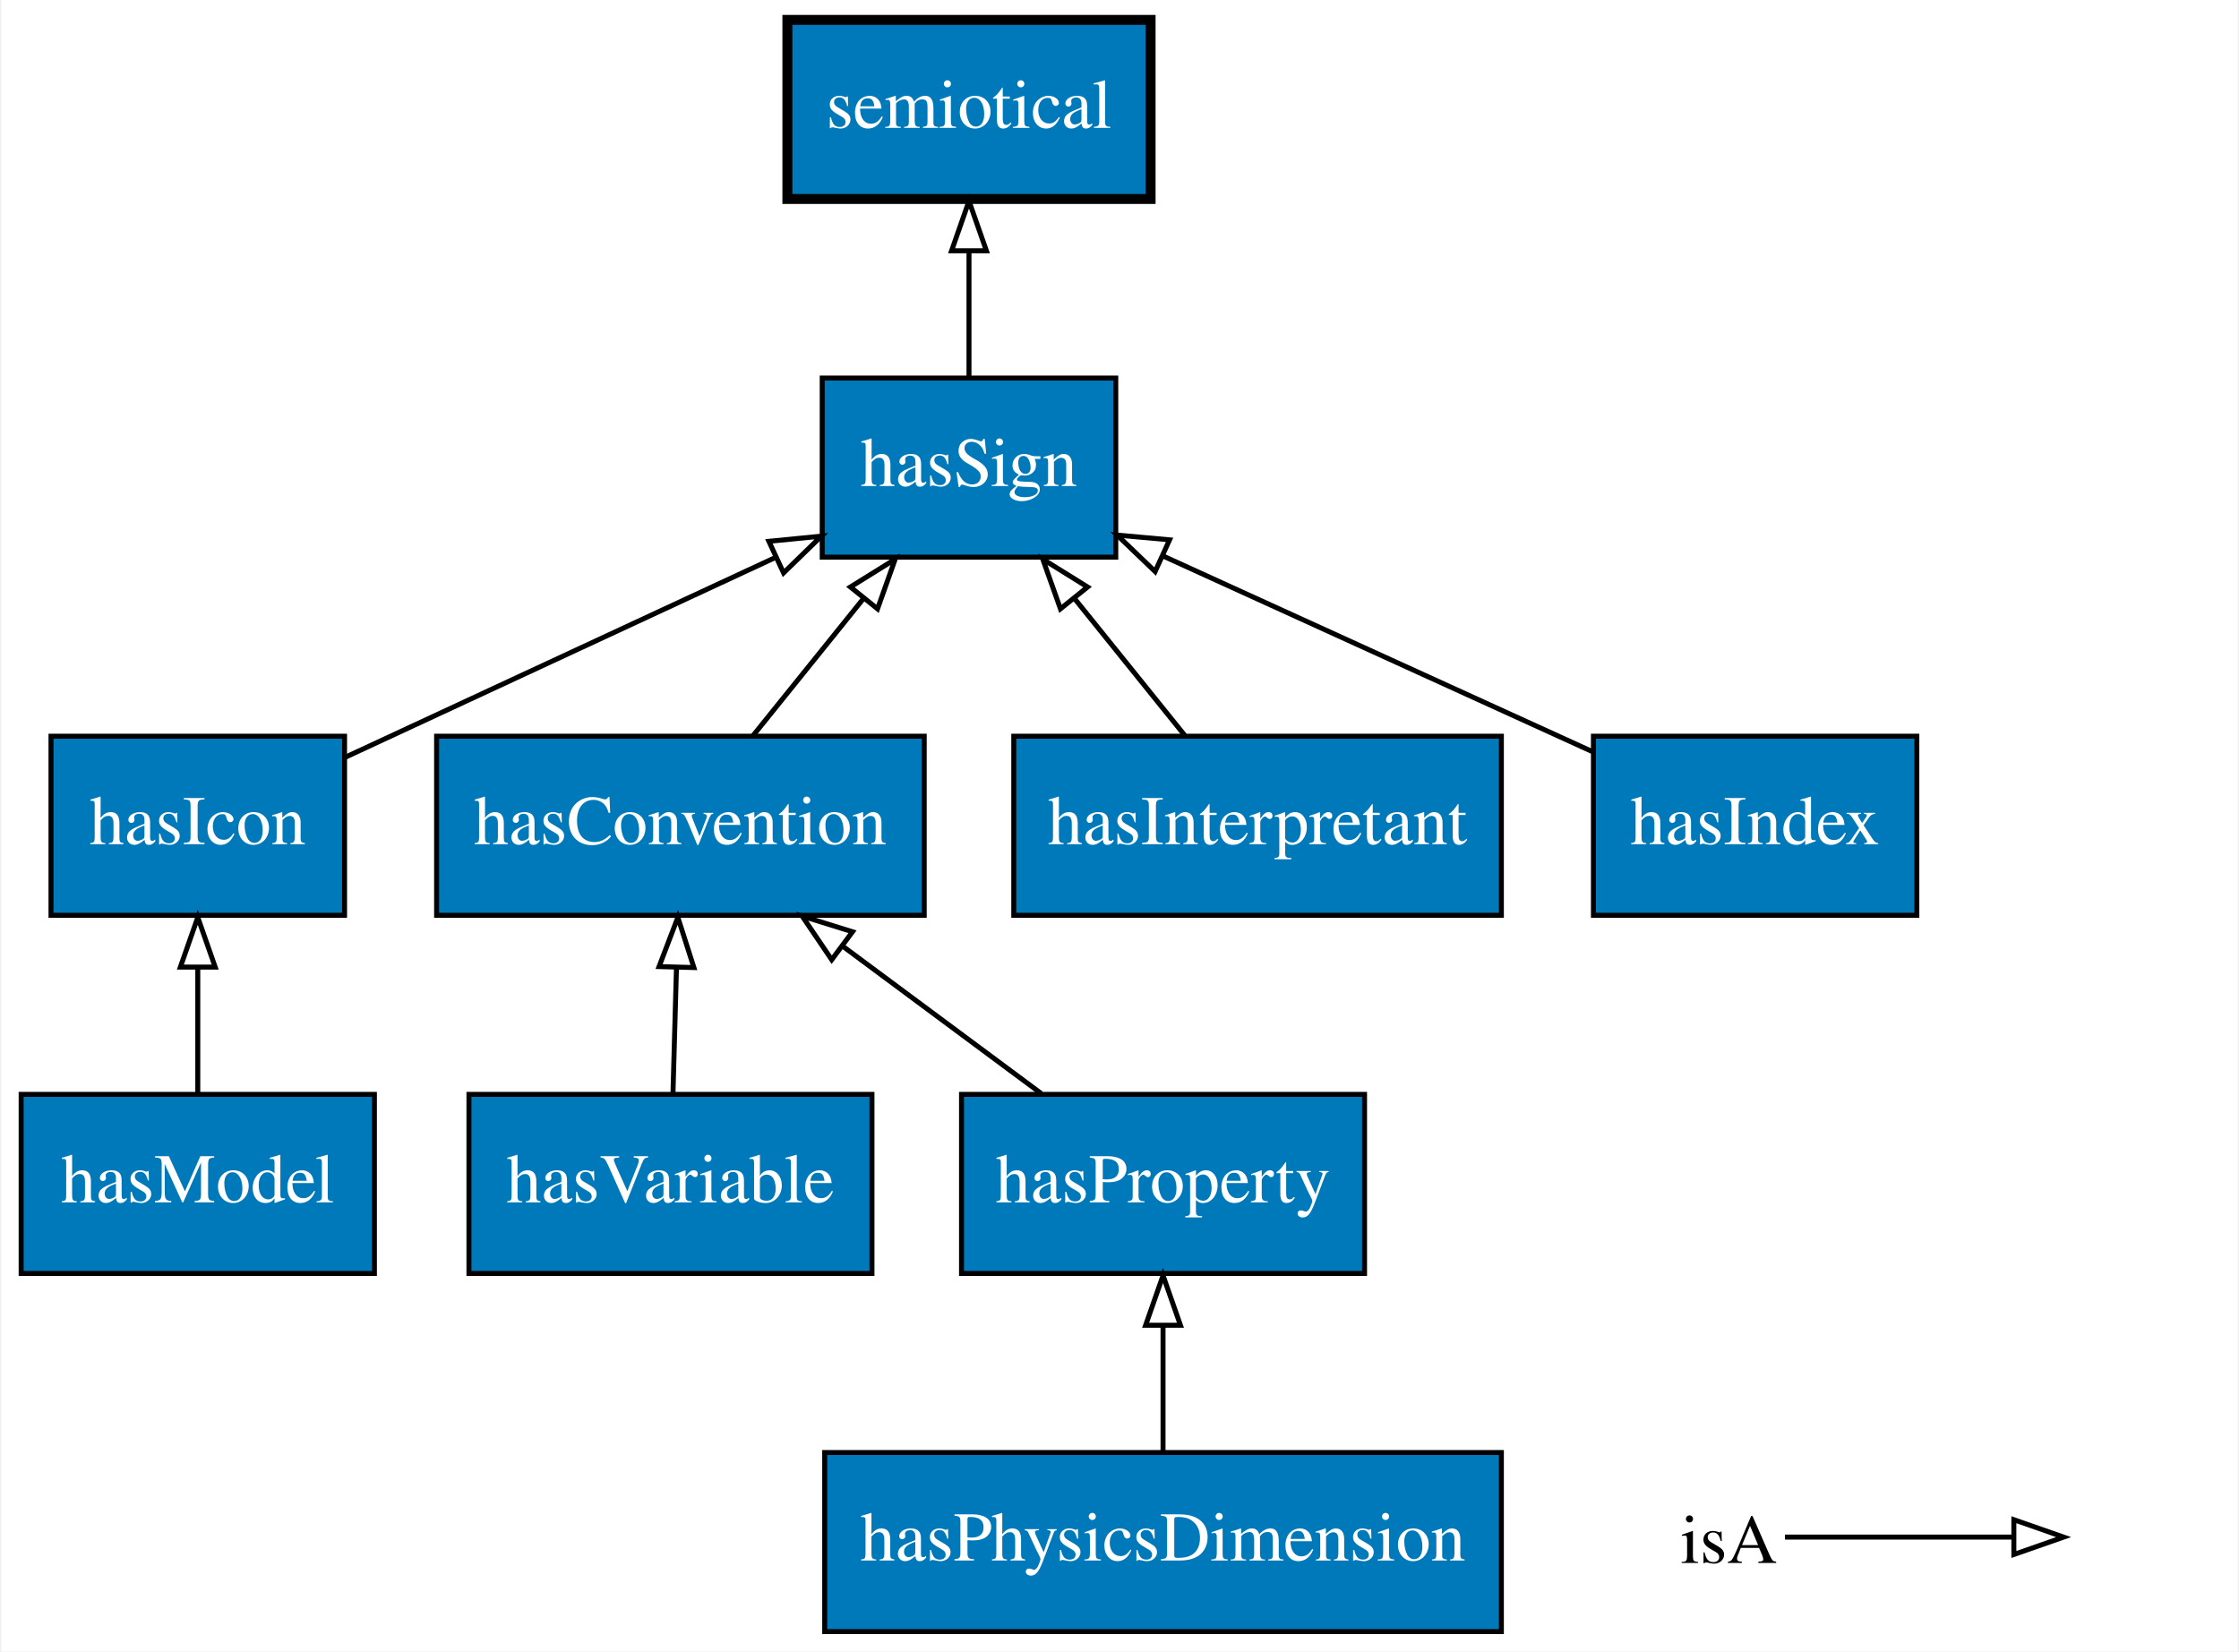
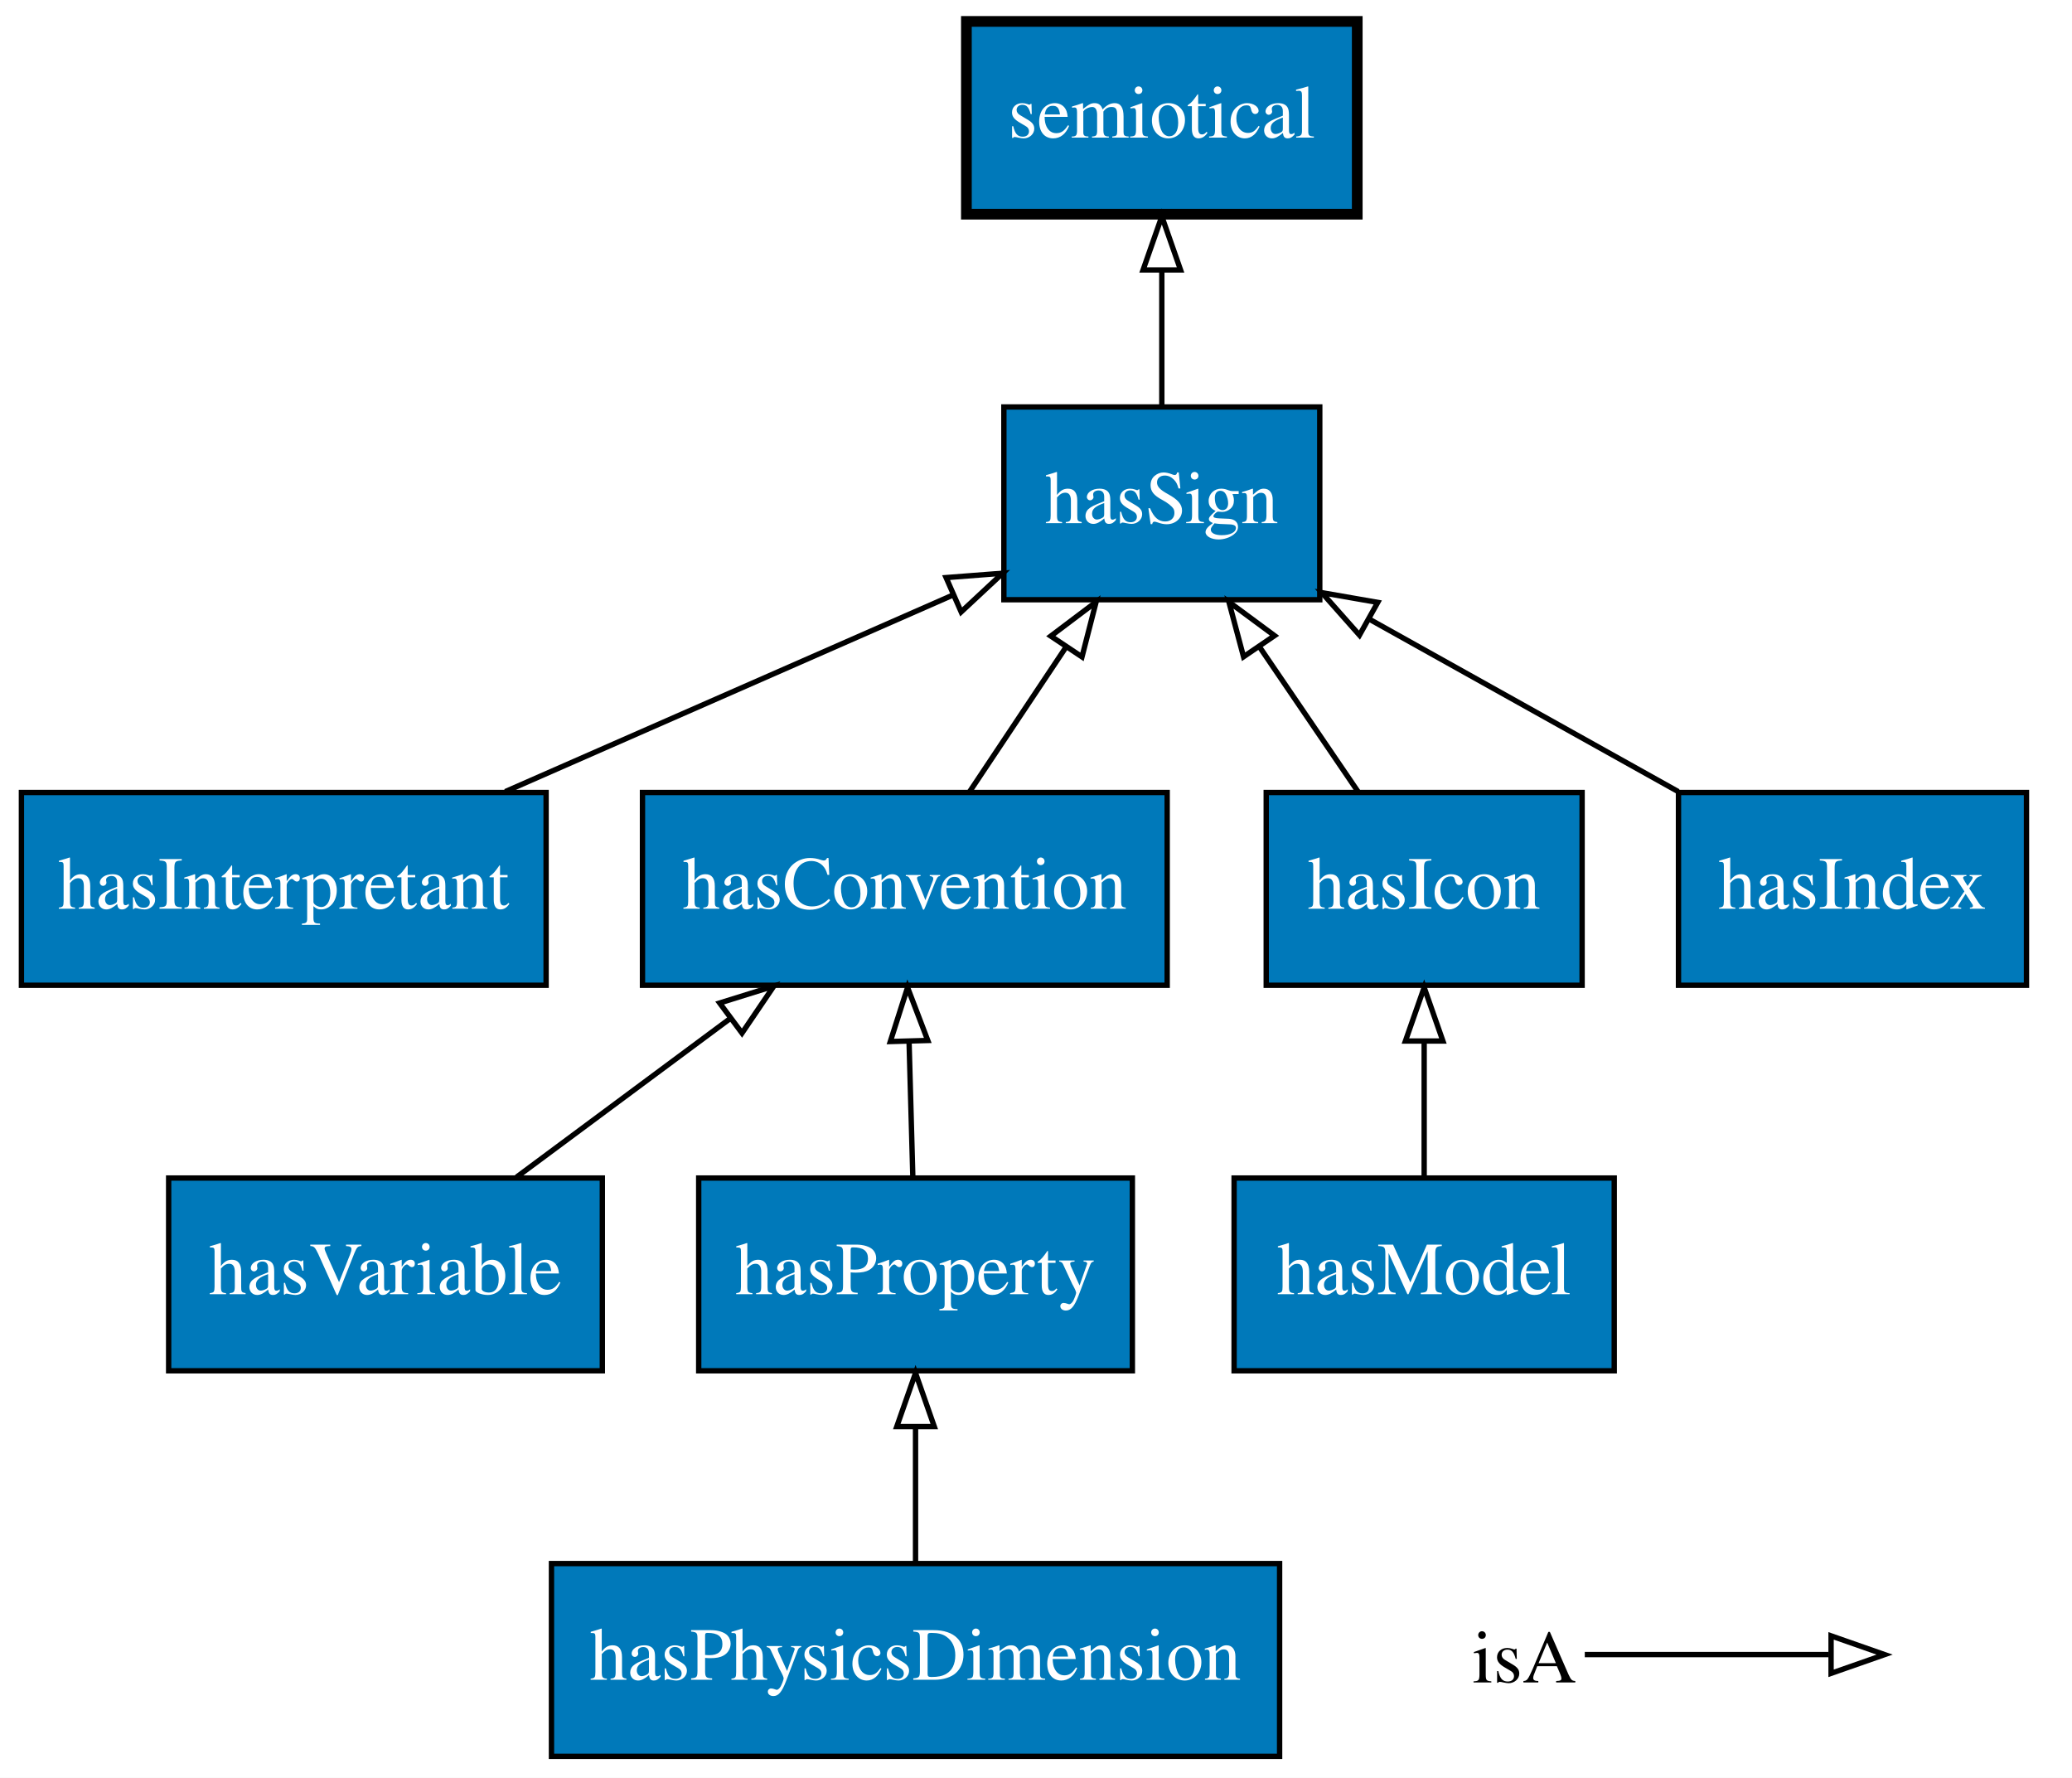
- <svg xmlns="http://www.w3.org/2000/svg" xmlns:xlink="http://www.w3.org/1999/xlink" width="450pt" height="332pt" viewBox="0.00 0.00 449.50 332.00">
+ <svg xmlns="http://www.w3.org/2000/svg" xmlns:xlink="http://www.w3.org/1999/xlink" width="387pt" height="332pt" viewBox="0.00 0.00 387.00 332.00">
  <g id="graph0" class="graph" transform="scale(1 1) rotate(0) translate(4 328)">
-     <polygon fill="#ffffff" stroke="transparent" points="-4,4 -4,-328 445.5,-328 445.5,4 -4,4" />
+     <polygon fill="#ffffff" stroke="transparent" points="-4,4 -4,-328 383,-328 383,4 -4,4" />
    <g id="node1" class="node">
      <g id="a_node1">
-         <a xlink:href="http://emmo.info/emmo/top/semiotics#EMMO_60577dea_9019_4537_ac41_80b0fb563d41" xlink:title="hasSign">
-           <polygon fill="#0079ba" stroke="#000000" points="220,-252 161,-252 161,-216 220,-216 220,-252" />
-           <text text-anchor="middle" x="190.5" y="-230.3" font-family="Times,serif" font-size="14.00" fill="#ffffff">hasSign</text>
+         <a xlink:href="http://emmo.info/emmo/top/semiotics#EMMO_7fb7fe7e_bdf9_4eeb_adad_e384dd5285c6" xlink:title="hasInterpretant">
+           <polygon fill="#0079ba" stroke="#000000" points="98,-180 0,-180 0,-144 98,-144 98,-180" />
+           <text text-anchor="middle" x="49" y="-158.3" font-family="Times,serif" font-size="14.00" fill="#ffffff">hasInterpretant</text>
        </a>
      </g>
    </g>
+     <g id="node4" class="node">
+       <g id="a_node4">
+         <a xlink:href="http://emmo.info/emmo/top/semiotics#EMMO_60577dea_9019_4537_ac41_80b0fb563d41" xlink:title="hasSign">
+           <polygon fill="#0079ba" stroke="#000000" points="242.5,-252 183.5,-252 183.5,-216 242.5,-216 242.5,-252" />
+           <text text-anchor="middle" x="213" y="-230.3" font-family="Times,serif" font-size="14.00" fill="#ffffff">hasSign</text>
+         </a>
+       </g>
+     </g>
+     <g id="edge6" class="edge">
+       <path fill="none" stroke="#000000" d="M90.384,-180.169C116.047,-191.435 148.81,-205.819 174.013,-216.884" />
+       <polygon fill="none" stroke="#000000" points="172.708,-220.133 183.271,-220.948 175.522,-213.724 172.708,-220.133" />
+     </g>
+     <g id="node2" class="node">
+       <g id="a_node2">
+         <a xlink:href="http://emmo.info/emmo/middle/math#EMMO_3446e167_c576_49d6_846c_215bb8878a55" xlink:title="hasVariable">
+           <polygon fill="#0079ba" stroke="#000000" points="108.5,-108 27.5,-108 27.5,-72 108.5,-72 108.5,-108" />
+           <text text-anchor="middle" x="68" y="-86.3" font-family="Times,serif" font-size="14.00" fill="#ffffff">hasVariable</text>
+         </a>
+       </g>
+     </g>
+     <g id="node3" class="node">
+       <g id="a_node3">
+         <a xlink:href="http://emmo.info/emmo/top/semiotics#EMMO_eb3518bf_f799_4f9e_8c3e_ce59af11453b" xlink:title="hasConvention">
+           <polygon fill="#0079ba" stroke="#000000" points="214,-180 116,-180 116,-144 214,-144 214,-180" />
+           <text text-anchor="middle" x="165" y="-158.3" font-family="Times,serif" font-size="14.00" fill="#ffffff">hasConvention</text>
+         </a>
+       </g>
+     </g>
+     <g id="edge8" class="edge">
+       <path fill="none" stroke="#000000" d="M92.477,-108.169C104.54,-117.122 119.254,-128.044 132.269,-137.704" />
+       <polygon fill="none" stroke="#000000" points="130.415,-140.687 140.531,-143.837 134.587,-135.066 130.415,-140.687" />
+     </g>
+     <g id="edge4" class="edge">
+       <path fill="none" stroke="#000000" d="M177.112,-180.169C182.528,-188.292 189.024,-198.036 194.992,-206.988" />
+       <polygon fill="none" stroke="#000000" points="192.265,-209.208 200.725,-215.587 198.09,-205.325 192.265,-209.208" />
+     </g>
+     <g id="node7" class="node">
+       <g id="a_node7">
+         <a xlink:href="http://emmo.info/emmo/top/semiotics#EMMO_2337e25c_3c60_43fc_a8f9_b11a3f974291" xlink:title="semiotical">
+           <polygon fill="#0079ba" stroke="#000000" stroke-width="2" points="249.5,-324 176.5,-324 176.5,-288 249.5,-288 249.5,-324" />
+           <text text-anchor="middle" x="213" y="-302.3" font-family="Times,serif" font-size="14.00" fill="#ffffff">semiotical</text>
+         </a>
+       </g>
+     </g>
+     <g id="edge9" class="edge">
+       <path fill="none" stroke="#000000" d="M213,-252.169C213,-259.869 213,-269.026 213,-277.583" />
+       <polygon fill="none" stroke="#000000" points="209.5,-277.587 213,-287.587 216.5,-277.587 209.5,-277.587" />
+     </g>
+     <g id="node5" class="node">
+       <g id="a_node5">
+         <a xlink:href="http://emmo.info/emmo/middle/models#EMMO_24c71baf_6db6_48b9_86c8_8c70cf36db0c" xlink:title="hasModel">
+           <polygon fill="#0079ba" stroke="#000000" points="297.5,-108 226.5,-108 226.5,-72 297.5,-72 297.5,-108" />
+           <text text-anchor="middle" x="262" y="-86.3" font-family="Times,serif" font-size="14.00" fill="#ffffff">hasModel</text>
+         </a>
+       </g>
+     </g>
+     <g id="node6" class="node">
+       <g id="a_node6">
+         <a xlink:href="http://emmo.info/emmo/top/semiotics#EMMO_39c3815d_8cae_4c8f_b2ff_eeba24bec455" xlink:title="hasIcon">
+           <polygon fill="#0079ba" stroke="#000000" points="291.5,-180 232.5,-180 232.5,-144 291.5,-144 291.5,-180" />
+           <text text-anchor="middle" x="262" y="-158.3" font-family="Times,serif" font-size="14.00" fill="#ffffff">hasIcon</text>
+         </a>
+       </g>
+     </g>
+     <g id="edge5" class="edge">
+       <path fill="none" stroke="#000000" d="M262,-108.169C262,-115.869 262,-125.026 262,-133.583" />
+       <polygon fill="none" stroke="#000000" points="258.5,-133.587 262,-143.587 265.5,-133.587 258.5,-133.587" />
+     </g>
+     <g id="edge1" class="edge">
+       <path fill="none" stroke="#000000" d="M249.635,-180.169C244.049,-188.377 237.337,-198.239 231.193,-207.268" />
+       <polygon fill="none" stroke="#000000" points="228.264,-205.35 225.531,-215.587 234.051,-209.289 228.264,-205.35" />
+     </g>
+     <g id="node8" class="node">
+       <g id="a_node8">
+         <a xlink:href="http://emmo.info/emmo/middle/properties#EMMO_e1097637_70d2_4895_973f_2396f04fa204" xlink:title="hasProperty">
+           <polygon fill="#0079ba" stroke="#000000" points="207.5,-108 126.5,-108 126.5,-72 207.5,-72 207.5,-108" />
+           <text text-anchor="middle" x="167" y="-86.3" font-family="Times,serif" font-size="14.00" fill="#ffffff">hasProperty</text>
+         </a>
+       </g>
+     </g>
+     <g id="edge7" class="edge">
+       <path fill="none" stroke="#000000" d="M166.495,-108.169C166.281,-115.869 166.027,-125.026 165.789,-133.583" />
+       <polygon fill="none" stroke="#000000" points="162.291,-133.493 165.512,-143.587 169.288,-133.688 162.291,-133.493" />
+     </g>
    <g id="node9" class="node">
      <g id="a_node9">
-         <a xlink:href="http://emmo.info/emmo/top/semiotics#EMMO_2337e25c_3c60_43fc_a8f9_b11a3f974291" xlink:title="semiotical">
-           <polygon fill="#0079ba" stroke="#000000" stroke-width="2" points="227,-324 154,-324 154,-288 227,-288 227,-324" />
-           <text text-anchor="middle" x="190.5" y="-302.3" font-family="Times,serif" font-size="14.00" fill="#ffffff">semiotical</text>
+         <a xlink:href="http://emmo.info/emmo/top/semiotics#EMMO_297999d6_c9e4_4262_9536_bd524d1c6e21" xlink:title="hasIndex">
+           <polygon fill="#0079ba" stroke="#000000" points="374.5,-180 309.5,-180 309.5,-144 374.5,-144 374.5,-180" />
+           <text text-anchor="middle" x="342" y="-158.3" font-family="Times,serif" font-size="14.00" fill="#ffffff">hasIndex</text>
        </a>
      </g>
    </g>
    <g id="edge3" class="edge">
-       <path fill="none" stroke="#000000" d="M190.5,-252.169C190.5,-259.869 190.5,-269.026 190.5,-277.583" />
-       <polygon fill="none" stroke="#000000" points="187,-277.587 190.5,-287.587 194,-277.587 187,-277.587" />
+       <path fill="none" stroke="#000000" d="M309.448,-180.169C291.873,-189.978 270.064,-202.15 251.632,-212.438" />
+       <polygon fill="none" stroke="#000000" points="249.915,-209.388 242.889,-217.318 253.327,-215.5 249.915,-209.388" />
    </g>
-     <g id="node2" class="node">
-       <g id="a_node2">
-         <a xlink:href="http://emmo.info/emmo/top/semiotics#EMMO_39c3815d_8cae_4c8f_b2ff_eeba24bec455" xlink:title="hasIcon">
-           <polygon fill="#0079ba" stroke="#000000" points="65,-180 6,-180 6,-144 65,-144 65,-180" />
-           <text text-anchor="middle" x="35.5" y="-158.3" font-family="Times,serif" font-size="14.00" fill="#ffffff">hasIcon</text>
-         </a>
-       </g>
-     </g>
-     <g id="edge7" class="edge">
-       <path fill="none" stroke="#000000" d="M65.019,-175.712C89.612,-187.136 124.832,-203.496 151.702,-215.978" />
-       <polygon fill="none" stroke="#000000" points="150.283,-219.178 160.827,-220.216 153.232,-212.829 150.283,-219.178" />
-     </g>
-     <g id="node3" class="node">
-       <g id="a_node3">
-         <a xlink:href="http://emmo.info/emmo/top/semiotics#EMMO_eb3518bf_f799_4f9e_8c3e_ce59af11453b" xlink:title="hasConvention">
-           <polygon fill="#0079ba" stroke="#000000" points="181.5,-180 83.5,-180 83.5,-144 181.5,-144 181.5,-180" />
-           <text text-anchor="middle" x="132.5" y="-158.3" font-family="Times,serif" font-size="14.00" fill="#ffffff">hasConvention</text>
-         </a>
-       </g>
-     </g>
-     <g id="edge1" class="edge">
-       <path fill="none" stroke="#000000" d="M147.136,-180.169C153.816,-188.461 161.857,-198.443 169.19,-207.547" />
-       <polygon fill="none" stroke="#000000" points="166.668,-209.995 175.667,-215.587 172.119,-205.603 166.668,-209.995" />
-     </g>
-     <g id="node4" class="node">
-       <g id="a_node4">
-         <a xlink:href="http://emmo.info/emmo/middle/math#EMMO_3446e167_c576_49d6_846c_215bb8878a55" xlink:title="hasVariable">
-           <polygon fill="#0079ba" stroke="#000000" points="171,-108 90,-108 90,-72 171,-72 171,-108" />
-           <text text-anchor="middle" x="130.5" y="-86.3" font-family="Times,serif" font-size="14.00" fill="#ffffff">hasVariable</text>
-         </a>
-       </g>
-     </g>
-     <g id="edge4" class="edge">
-       <path fill="none" stroke="#000000" d="M131.005,-108.169C131.219,-115.869 131.473,-125.026 131.711,-133.583" />
-       <polygon fill="none" stroke="#000000" points="128.212,-133.688 131.988,-143.587 135.209,-133.493 128.212,-133.688" />
-     </g>
-     <g id="node5" class="node">
-       <g id="a_node5">
-         <a xlink:href="http://emmo.info/emmo/top/semiotics#EMMO_7fb7fe7e_bdf9_4eeb_adad_e384dd5285c6" xlink:title="hasInterpretant">
-           <polygon fill="#0079ba" stroke="#000000" points="297.5,-180 199.5,-180 199.5,-144 297.5,-144 297.5,-180" />
-           <text text-anchor="middle" x="248.5" y="-158.3" font-family="Times,serif" font-size="14.00" fill="#ffffff">hasInterpretant</text>
-         </a>
-       </g>
-     </g>
-     <g id="edge5" class="edge">
-       <path fill="none" stroke="#000000" d="M233.864,-180.169C227.184,-188.461 219.143,-198.443 211.81,-207.547" />
-       <polygon fill="none" stroke="#000000" points="208.881,-205.603 205.333,-215.587 214.332,-209.995 208.881,-205.603" />
-     </g>
-     <g id="node6" class="node">
-       <g id="a_node6">
-         <a xlink:href="http://emmo.info/emmo/middle/properties#EMMO_e1097637_70d2_4895_973f_2396f04fa204" xlink:title="hasProperty">
-           <polygon fill="#0079ba" stroke="#000000" points="270,-108 189,-108 189,-72 270,-72 270,-108" />
-           <text text-anchor="middle" x="229.5" y="-86.3" font-family="Times,serif" font-size="14.00" fill="#ffffff">hasProperty</text>
-         </a>
-       </g>
-     </g>
-     <g id="edge8" class="edge">
-       <path fill="none" stroke="#000000" d="M205.023,-108.169C192.96,-117.122 178.246,-128.044 165.231,-137.704" />
-       <polygon fill="none" stroke="#000000" points="162.913,-135.066 156.969,-143.837 167.085,-140.687 162.913,-135.066" />
-     </g>
-     <g id="node7" class="node">
-       <g id="a_node7">
+     <g id="node10" class="node">
+       <g id="a_node10">
        <a xlink:href="http://emmo.info/emmo/middle/metrology#EMMO_bed1d005_b04e_4a90_94cf_02bc678a8569" xlink:title="hasPhysicsDimension">
-           <polygon fill="#0079ba" stroke="#000000" points="297.5,-36 161.5,-36 161.5,0 297.5,0 297.5,-36" />
-           <text text-anchor="middle" x="229.5" y="-14.3" font-family="Times,serif" font-size="14.00" fill="#ffffff">hasPhysicsDimension</text>
+           <polygon fill="#0079ba" stroke="#000000" points="235,-36 99,-36 99,0 235,0 235,-36" />
+           <text text-anchor="middle" x="167" y="-14.3" font-family="Times,serif" font-size="14.00" fill="#ffffff">hasPhysicsDimension</text>
        </a>
      </g>
    </g>
    <g id="edge2" class="edge">
-       <path fill="none" stroke="#000000" d="M229.5,-36.169C229.5,-43.869 229.5,-53.026 229.5,-61.583" />
-       <polygon fill="none" stroke="#000000" points="226,-61.587 229.5,-71.587 233,-61.587 226,-61.587" />
-     </g>
-     <g id="node8" class="node">
-       <g id="a_node8">
-         <a xlink:href="http://emmo.info/emmo/top/semiotics#EMMO_297999d6_c9e4_4262_9536_bd524d1c6e21" xlink:title="hasIndex">
-           <polygon fill="#0079ba" stroke="#000000" points="381,-180 316,-180 316,-144 381,-144 381,-180" />
-           <text text-anchor="middle" x="348.5" y="-158.3" font-family="Times,serif" font-size="14.00" fill="#ffffff">hasIndex</text>
-         </a>
-       </g>
-     </g>
-     <g id="edge6" class="edge">
-       <path fill="none" stroke="#000000" d="M315.762,-176.918C290.726,-188.327 256.118,-204.098 229.623,-216.172" />
-       <polygon fill="none" stroke="#000000" points="227.909,-213.107 220.261,-220.438 230.812,-219.476 227.909,-213.107" />
-     </g>
-     <g id="node10" class="node">
-       <g id="a_node10">
-         <a xlink:href="http://emmo.info/emmo/middle/models#EMMO_24c71baf_6db6_48b9_86c8_8c70cf36db0c" xlink:title="hasModel">
-           <polygon fill="#0079ba" stroke="#000000" points="71,-108 0,-108 0,-72 71,-72 71,-108" />
-           <text text-anchor="middle" x="35.5" y="-86.3" font-family="Times,serif" font-size="14.00" fill="#ffffff">hasModel</text>
-         </a>
-       </g>
-     </g>
-     <g id="edge9" class="edge">
-       <path fill="none" stroke="#000000" d="M35.5,-108.169C35.5,-115.869 35.5,-125.026 35.5,-133.583" />
-       <polygon fill="none" stroke="#000000" points="32,-133.587 35.5,-143.587 39,-133.587 32,-133.587" />
+       <path fill="none" stroke="#000000" d="M167,-36.169C167,-43.869 167,-53.026 167,-61.583" />
+       <polygon fill="none" stroke="#000000" points="163.5,-61.587 167,-71.587 170.5,-61.587 163.5,-61.587" />
    </g>
    <g id="node11" class="node">
-       <text text-anchor="start" x="333.5" y="-13.8" font-family="Times,serif" font-size="14.00" fill="#000000">isA</text>
+       <text text-anchor="start" x="271" y="-13.8" font-family="Times,serif" font-size="14.00" fill="#000000">isA</text>
    </g>
    <g id="node12" class="node">
-       <text text-anchor="start" x="412.5" y="-13.8" font-family="Times,serif" font-size="14.00" fill="#000000"> </text>
+       <text text-anchor="start" x="350" y="-13.8" font-family="Times,serif" font-size="14.00" fill="#000000"> </text>
    </g>
    <g id="edge10" class="edge">
-       <path fill="none" stroke="#000000" d="M354.5,-19C375.5,-19 383.211,-19 400.058,-19" />
-       <polygon fill="none" stroke="#000000" points="400.5,-22.5 410.5,-19 400.5,-15.5 400.5,-22.5" />
+       <path fill="none" stroke="#000000" d="M292,-19C313,-19 320.711,-19 337.558,-19" />
+       <polygon fill="none" stroke="#000000" points="338,-22.5 348,-19 338,-15.5 338,-22.5" />
    </g>
  </g>
</svg>
